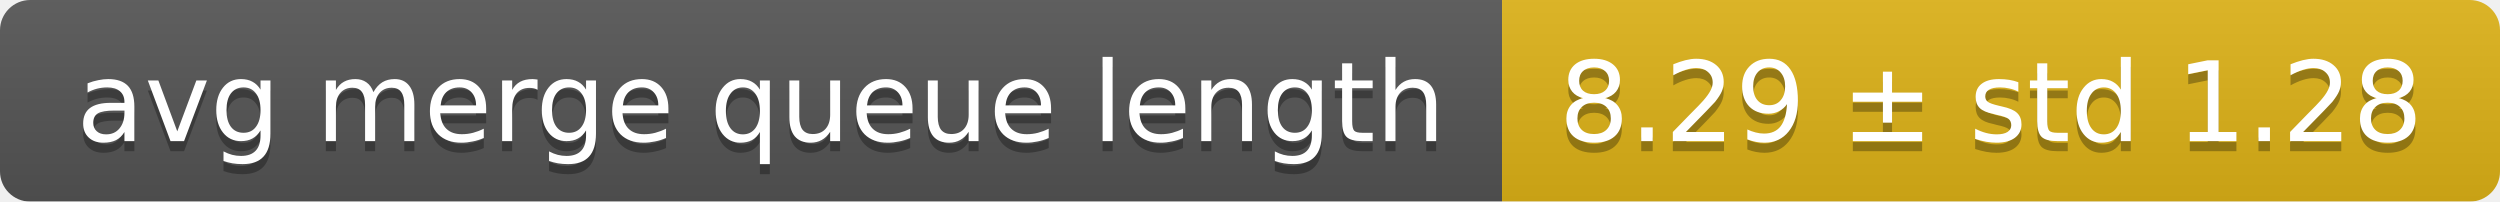
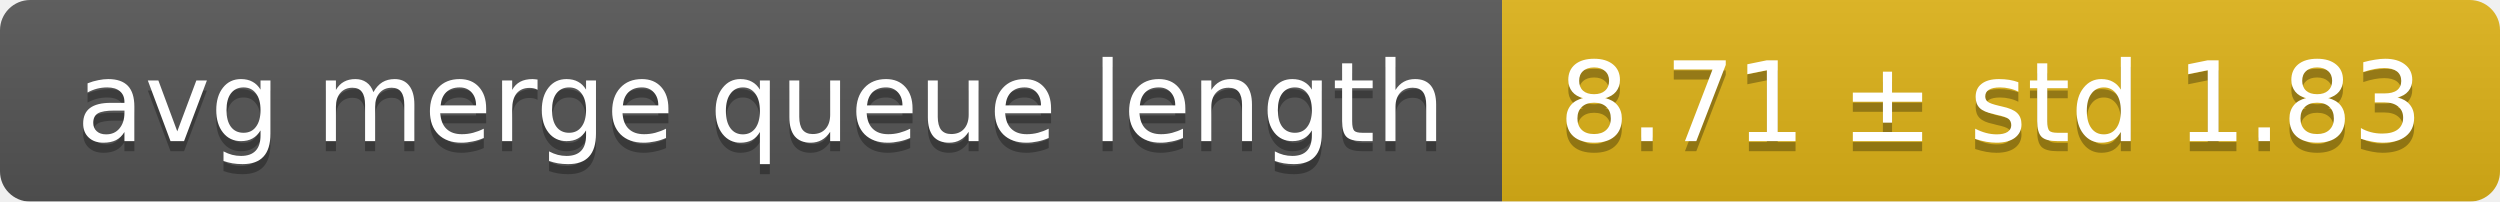
<svg xmlns="http://www.w3.org/2000/svg" width="248" height="20">
  <linearGradient id="smooth" x2="0" y2="100%">
    <stop offset="0" stop-color="#bbb" stop-opacity=".1" />
    <stop offset="1" stop-opacity=".1" />
  </linearGradient>
  <mask id="round">
    <rect width="248" height="20" rx="3" fill="#fff" />
  </mask>
  <g mask="url(#round)">
    <rect width="149" height="20" fill="#555" />
    <rect x="149" width="99" height="20" fill="#dfb317" />
    <rect width="248" height="20" fill="url(#smooth)" />
  </g>
  <g fill="#fff" text-anchor="middle" font-family="DejaVu Sans,Verdana,Geneva,sans-serif" font-size="11">
    <text x="75.5" y="15" fill="#010101" fill-opacity=".3">avg merge queue length</text>
    <text x="75.5" y="14">avg merge queue length</text>
-     <text x="197.5" y="15" fill="#010101" fill-opacity=".3">8.29 ± std 1.28</text>
-     <text x="197.5" y="14">8.29 ± std 1.28</text>
+     <text x="197.5" y="15" fill="#010101" fill-opacity=".3">8.71 ± std 1.83</text>
+     <text x="197.5" y="14">8.71 ± std 1.83</text>
  </g>
</svg>
